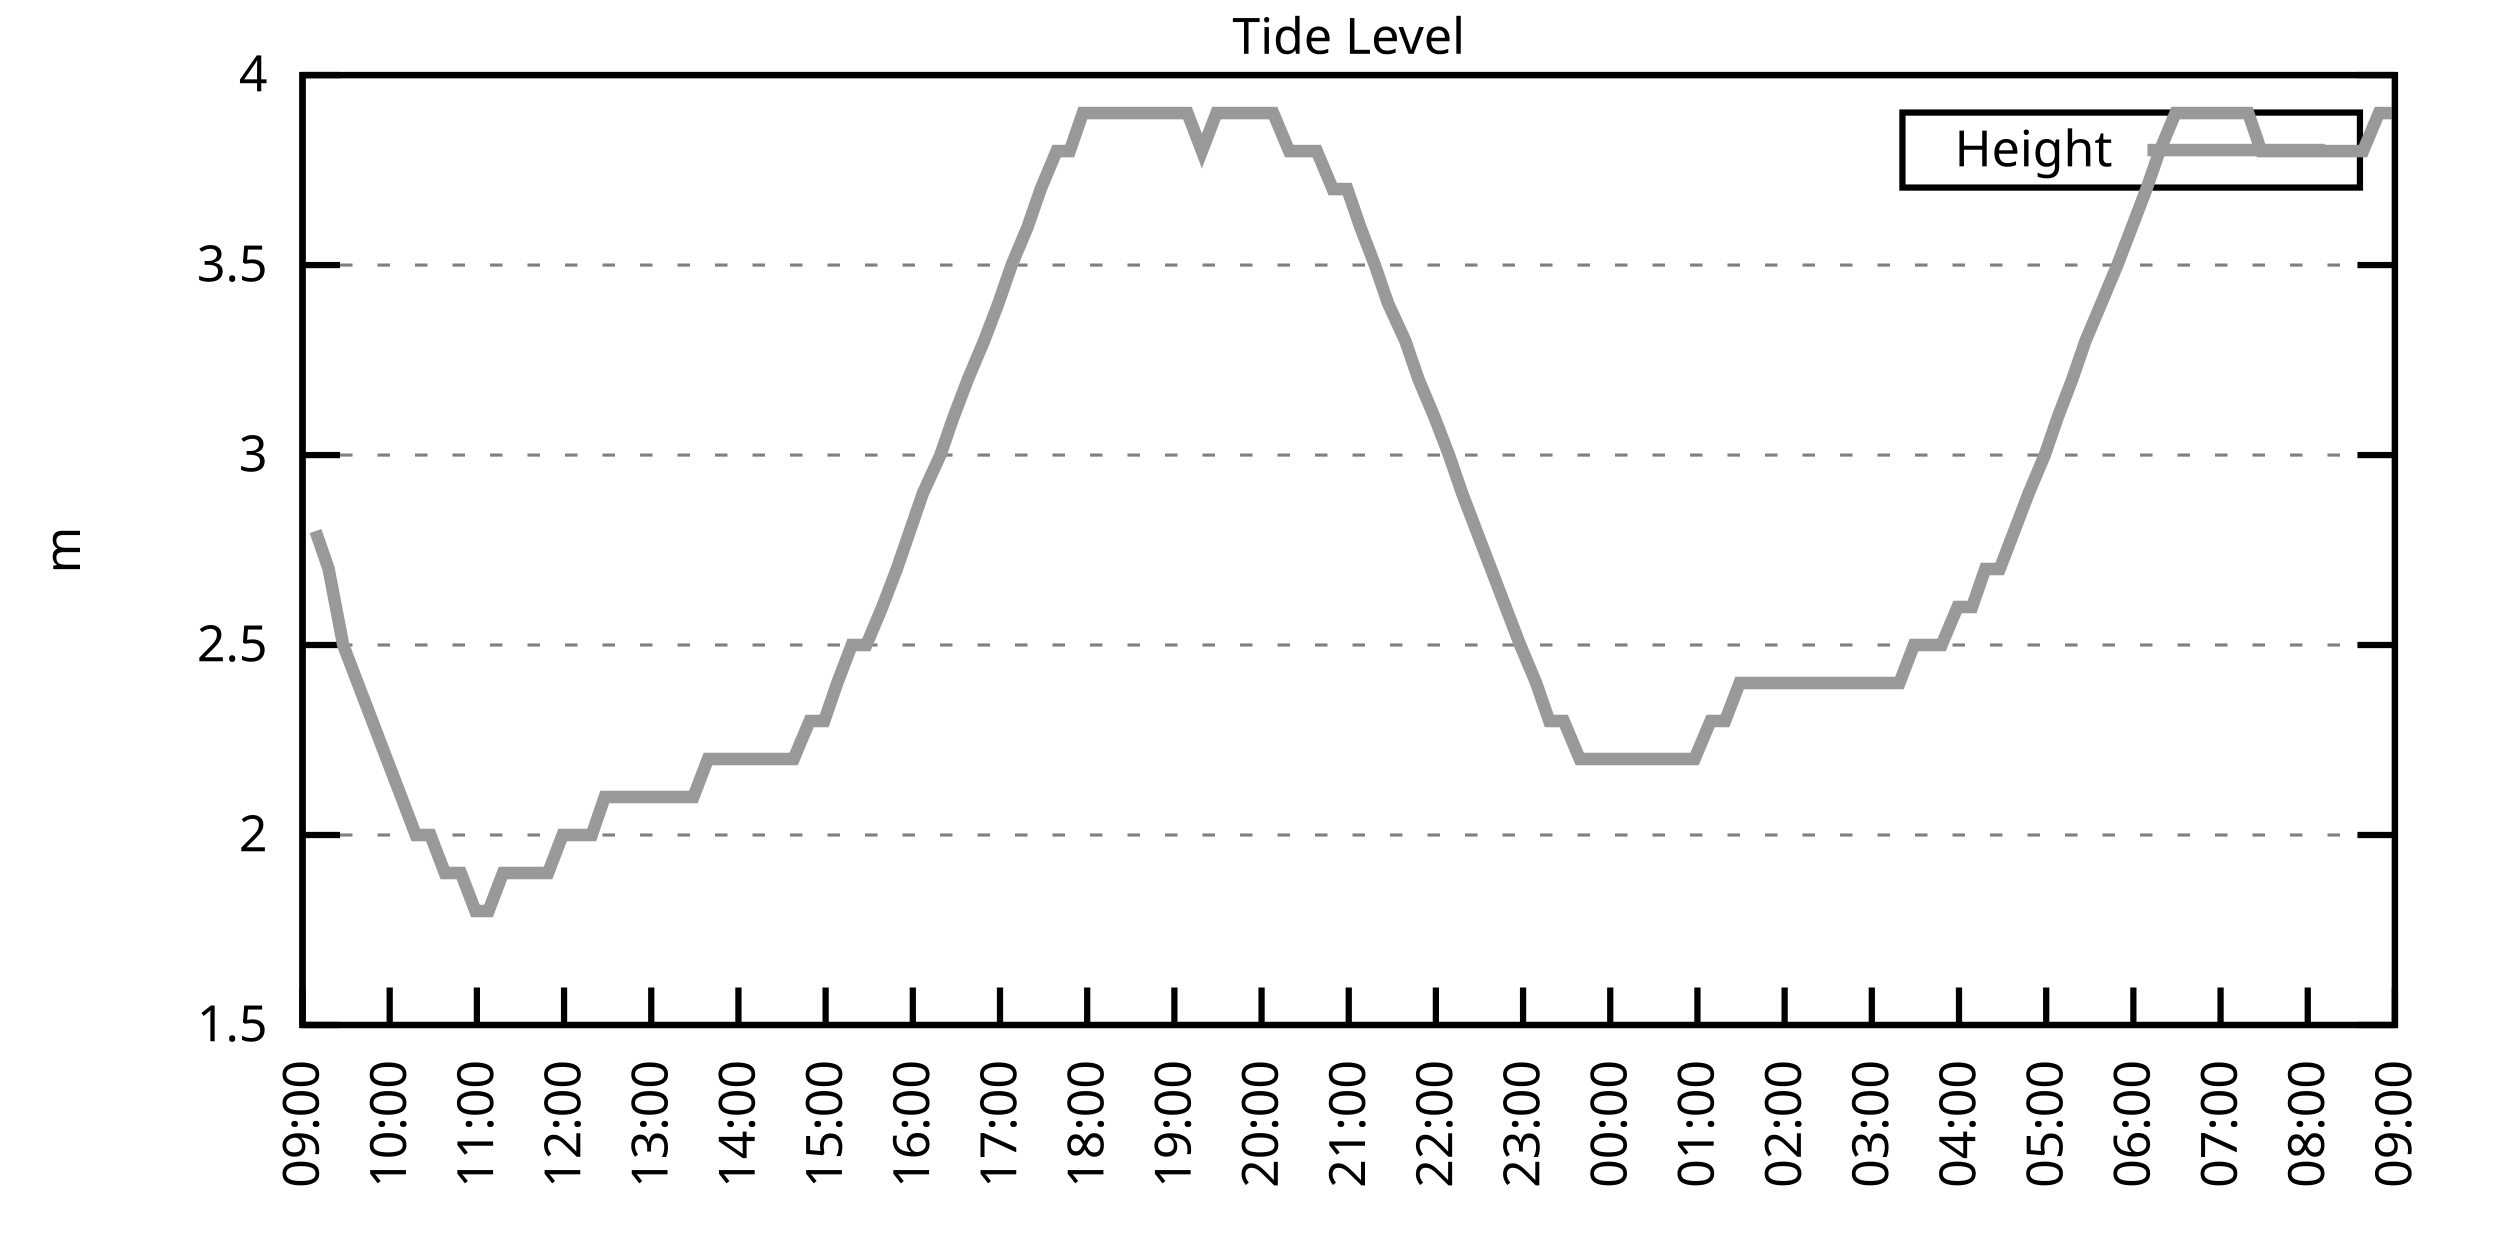
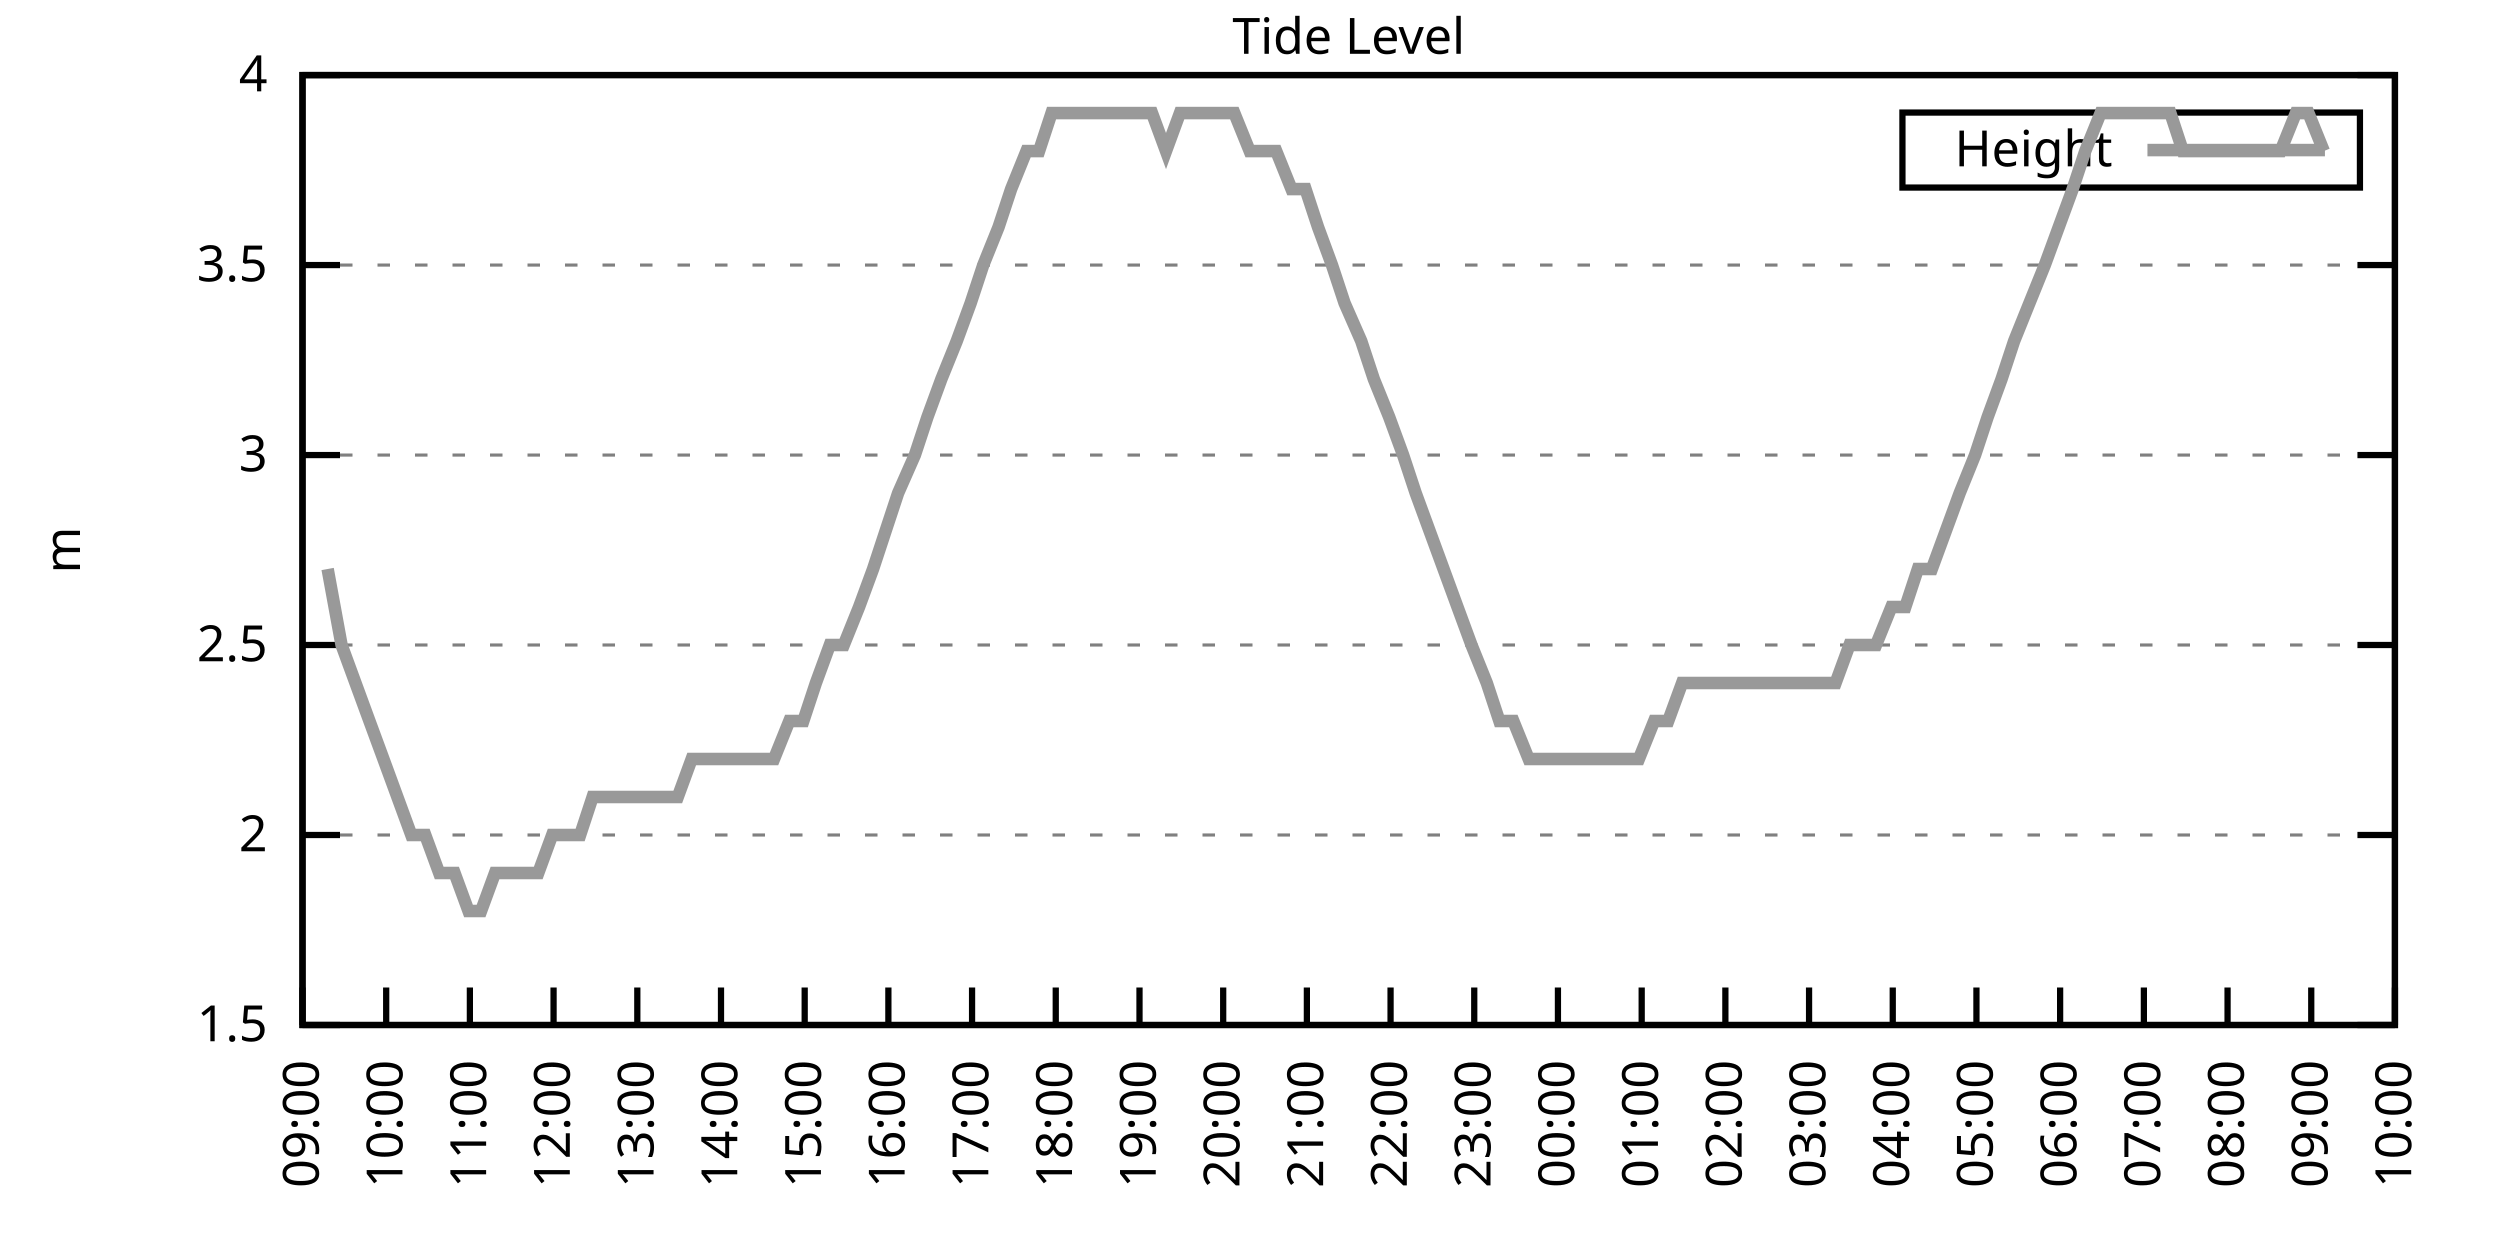
<svg xmlns="http://www.w3.org/2000/svg" xmlns:xlink="http://www.w3.org/1999/xlink" width="400" height="200" viewBox="0 0 400 200">
  <g id="gnuplot_canvas">
    <rect x="0" y="0" width="400" height="200" fill="none" />
    <defs>
      <circle id="gpDot" r="0.5" stroke-width="0.5" stroke="currentColor" />
      <path id="gpPt0" stroke-width="0.333" stroke="currentColor" d="M-1,0 h2 M0,-1 v2" />
      <path id="gpPt1" stroke-width="0.333" stroke="currentColor" d="M-1,-1 L1,1 M1,-1 L-1,1" />
      <path id="gpPt2" stroke-width="0.333" stroke="currentColor" d="M-1,0 L1,0 M0,-1 L0,1 M-1,-1 L1,1 M-1,1 L1,-1" />
      <rect id="gpPt3" stroke-width="0.333" stroke="currentColor" x="-1" y="-1" width="2" height="2" />
      <rect id="gpPt4" stroke-width="0.333" stroke="currentColor" fill="currentColor" x="-1" y="-1" width="2" height="2" />
      <circle id="gpPt5" stroke-width="0.333" stroke="currentColor" cx="0" cy="0" r="1" />
      <use xlink:href="#gpPt5" id="gpPt6" fill="currentColor" stroke="none" />
      <path id="gpPt7" stroke-width="0.333" stroke="currentColor" d="M0,-1.33 L-1.33,0.67 L1.33,0.67 z" />
      <use xlink:href="#gpPt7" id="gpPt8" fill="currentColor" stroke="none" />
      <use xlink:href="#gpPt7" id="gpPt9" stroke="currentColor" transform="rotate(180)" />
      <use xlink:href="#gpPt9" id="gpPt10" fill="currentColor" stroke="none" />
      <use xlink:href="#gpPt3" id="gpPt11" stroke="currentColor" transform="rotate(45)" />
      <use xlink:href="#gpPt11" id="gpPt12" fill="currentColor" stroke="none" />
      <path id="gpPt13" stroke-width="0.333" stroke="currentColor" d="M0,1.330 L1.265,0.411 L0.782,-1.067 L-0.782,-1.076 L-1.265,0.411 z" />
      <use xlink:href="#gpPt13" id="gpPt14" fill="currentColor" stroke="none" />
      <filter id="textbox" filterUnits="objectBoundingBox" x="0" y="0" height="1" width="1">
        <feFlood flood-color="white" flood-opacity="1" result="bgnd" />
        <feComposite in="SourceGraphic" in2="bgnd" operator="atop" />
      </filter>
      <filter id="greybox" filterUnits="objectBoundingBox" x="0" y="0" height="1" width="1">
        <feFlood flood-color="lightgrey" flood-opacity="1" result="grey" />
        <feComposite in="SourceGraphic" in2="grey" operator="atop" />
      </filter>
    </defs>
    <g fill="none" color="white" stroke="currentColor" stroke-width="1.00" stroke-linecap="butt" stroke-linejoin="miter">
</g>
    <g fill="none" color="black" stroke="currentColor" stroke-width="1.00" stroke-linecap="butt" stroke-linejoin="miter">
      <g stroke="none" shape-rendering="crispEdges">
        <polygon fill="rgb(255, 255, 255)" points="48.40,164.00 383.18,164.00 383.18,12.02 48.40,12.02 " />
      </g>
    </g>
    <g fill="none" color="black" stroke="currentColor" stroke-width="1.00" stroke-linecap="butt" stroke-linejoin="miter">
</g>
    <g fill="none" color="black" stroke="black" stroke-width="0.50" stroke-linecap="butt" stroke-linejoin="miter">
</g>
    <g fill="none" color="gray" stroke="currentColor" stroke-width="0.50" stroke-linecap="butt" stroke-linejoin="miter">
      <path stroke="gray" stroke-dasharray="2,4" class="gridline" d="M48.40,164.00 L383.19,164.00  " />
    </g>
    <g fill="none" color="gray" stroke="gray" stroke-width="1.00" stroke-linecap="butt" stroke-linejoin="miter">
</g>
    <g fill="none" color="black" stroke="currentColor" stroke-width="1.00" stroke-linecap="butt" stroke-linejoin="miter">
      <path stroke="black" d="M48.40,164.00 L54.40,164.00 M383.19,164.00 L377.19,164.00  " />
      <g transform="translate(42.80,166.60)" stroke="none" fill="black" font-family="Sans" font-size="8.00" text-anchor="end">
        <text>
          <tspan font-family="Sans"> 1.5</tspan>
        </text>
      </g>
    </g>
    <g fill="none" color="black" stroke="currentColor" stroke-width="1.00" stroke-linecap="butt" stroke-linejoin="miter">
</g>
    <g fill="none" color="black" stroke="black" stroke-width="0.50" stroke-linecap="butt" stroke-linejoin="miter">
</g>
    <g fill="none" color="gray" stroke="currentColor" stroke-width="0.50" stroke-linecap="butt" stroke-linejoin="miter">
      <path stroke="gray" stroke-dasharray="2,4" class="gridline" d="M48.40,133.60 L383.19,133.60  " />
    </g>
    <g fill="none" color="gray" stroke="gray" stroke-width="1.00" stroke-linecap="butt" stroke-linejoin="miter">
</g>
    <g fill="none" color="black" stroke="currentColor" stroke-width="1.00" stroke-linecap="butt" stroke-linejoin="miter">
      <path stroke="black" d="M48.40,133.60 L54.40,133.60 M383.19,133.60 L377.19,133.60  " />
      <g transform="translate(42.80,136.20)" stroke="none" fill="black" font-family="Sans" font-size="8.00" text-anchor="end">
        <text>
          <tspan font-family="Sans"> 2</tspan>
        </text>
      </g>
    </g>
    <g fill="none" color="black" stroke="currentColor" stroke-width="1.00" stroke-linecap="butt" stroke-linejoin="miter">
</g>
    <g fill="none" color="black" stroke="black" stroke-width="0.50" stroke-linecap="butt" stroke-linejoin="miter">
</g>
    <g fill="none" color="gray" stroke="currentColor" stroke-width="0.50" stroke-linecap="butt" stroke-linejoin="miter">
      <path stroke="gray" stroke-dasharray="2,4" class="gridline" d="M48.40,103.20 L383.19,103.20  " />
    </g>
    <g fill="none" color="gray" stroke="gray" stroke-width="1.00" stroke-linecap="butt" stroke-linejoin="miter">
</g>
    <g fill="none" color="black" stroke="currentColor" stroke-width="1.00" stroke-linecap="butt" stroke-linejoin="miter">
      <path stroke="black" d="M48.40,103.20 L54.40,103.20 M383.19,103.20 L377.19,103.20  " />
      <g transform="translate(42.80,105.80)" stroke="none" fill="black" font-family="Sans" font-size="8.00" text-anchor="end">
        <text>
          <tspan font-family="Sans"> 2.5</tspan>
        </text>
      </g>
    </g>
    <g fill="none" color="black" stroke="currentColor" stroke-width="1.00" stroke-linecap="butt" stroke-linejoin="miter">
</g>
    <g fill="none" color="black" stroke="black" stroke-width="0.50" stroke-linecap="butt" stroke-linejoin="miter">
</g>
    <g fill="none" color="gray" stroke="currentColor" stroke-width="0.50" stroke-linecap="butt" stroke-linejoin="miter">
      <path stroke="gray" stroke-dasharray="2,4" class="gridline" d="M48.40,72.81 L383.19,72.81  " />
    </g>
    <g fill="none" color="gray" stroke="gray" stroke-width="1.00" stroke-linecap="butt" stroke-linejoin="miter">
</g>
    <g fill="none" color="black" stroke="currentColor" stroke-width="1.00" stroke-linecap="butt" stroke-linejoin="miter">
      <path stroke="black" d="M48.40,72.81 L54.40,72.81 M383.19,72.81 L377.19,72.81  " />
      <g transform="translate(42.80,75.41)" stroke="none" fill="black" font-family="Sans" font-size="8.00" text-anchor="end">
        <text>
          <tspan font-family="Sans"> 3</tspan>
        </text>
      </g>
    </g>
    <g fill="none" color="black" stroke="currentColor" stroke-width="1.00" stroke-linecap="butt" stroke-linejoin="miter">
</g>
    <g fill="none" color="black" stroke="black" stroke-width="0.50" stroke-linecap="butt" stroke-linejoin="miter">
</g>
    <g fill="none" color="gray" stroke="currentColor" stroke-width="0.50" stroke-linecap="butt" stroke-linejoin="miter">
      <path stroke="gray" stroke-dasharray="2,4" class="gridline" d="M48.40,42.41 L383.19,42.41  " />
    </g>
    <g fill="none" color="gray" stroke="gray" stroke-width="1.00" stroke-linecap="butt" stroke-linejoin="miter">
</g>
    <g fill="none" color="black" stroke="currentColor" stroke-width="1.00" stroke-linecap="butt" stroke-linejoin="miter">
      <path stroke="black" d="M48.40,42.41 L54.40,42.41 M383.19,42.41 L377.19,42.41  " />
      <g transform="translate(42.80,45.01)" stroke="none" fill="black" font-family="Sans" font-size="8.00" text-anchor="end">
        <text>
          <tspan font-family="Sans"> 3.5</tspan>
        </text>
      </g>
    </g>
    <g fill="none" color="black" stroke="currentColor" stroke-width="1.00" stroke-linecap="butt" stroke-linejoin="miter">
</g>
    <g fill="none" color="black" stroke="black" stroke-width="0.50" stroke-linecap="butt" stroke-linejoin="miter">
</g>
    <g fill="none" color="gray" stroke="currentColor" stroke-width="0.50" stroke-linecap="butt" stroke-linejoin="miter">
      <path stroke="gray" stroke-dasharray="2,4" class="gridline" d="M48.40,12.01 L383.19,12.01  " />
    </g>
    <g fill="none" color="gray" stroke="gray" stroke-width="1.00" stroke-linecap="butt" stroke-linejoin="miter">
</g>
    <g fill="none" color="black" stroke="currentColor" stroke-width="1.00" stroke-linecap="butt" stroke-linejoin="miter">
      <path stroke="black" d="M48.40,12.01 L54.40,12.01 M383.19,12.01 L377.19,12.01  " />
      <g transform="translate(42.80,14.61)" stroke="none" fill="black" font-family="Sans" font-size="8.00" text-anchor="end">
        <text>
          <tspan font-family="Sans"> 4</tspan>
        </text>
      </g>
    </g>
    <g fill="none" color="black" stroke="currentColor" stroke-width="1.00" stroke-linecap="butt" stroke-linejoin="miter">
      <path stroke="black" d="M48.40,164.00 L48.40,158.00  " />
      <g transform="translate(51.00,169.60) rotate(270.00)" stroke="none" fill="black" font-family="Sans" font-size="8.00" text-anchor="end">
        <text>
          <tspan font-family="Sans">09:00</tspan>
        </text>
      </g>
    </g>
    <g fill="none" color="black" stroke="currentColor" stroke-width="1.00" stroke-linecap="butt" stroke-linejoin="miter">
-       <path stroke="black" d="M62.35,164.00 L62.35,158.00  " />
-       <g transform="translate(64.95,169.60) rotate(270.00)" stroke="none" fill="black" font-family="Sans" font-size="8.00" text-anchor="end">
+       <path stroke="black" d="M61.79,164.00 L61.79,158.00  " />
+       <g transform="translate(64.39,169.60) rotate(270.00)" stroke="none" fill="black" font-family="Sans" font-size="8.00" text-anchor="end">
        <text>
          <tspan font-family="Sans">10:00</tspan>
        </text>
      </g>
    </g>
    <g fill="none" color="black" stroke="currentColor" stroke-width="1.00" stroke-linecap="butt" stroke-linejoin="miter">
-       <path stroke="black" d="M76.30,164.00 L76.30,158.00  " />
-       <g transform="translate(78.90,169.60) rotate(270.00)" stroke="none" fill="black" font-family="Sans" font-size="8.00" text-anchor="end">
+       <path stroke="black" d="M75.18,164.00 L75.18,158.00  " />
+       <g transform="translate(77.78,169.60) rotate(270.00)" stroke="none" fill="black" font-family="Sans" font-size="8.00" text-anchor="end">
        <text>
          <tspan font-family="Sans">11:00</tspan>
        </text>
      </g>
    </g>
    <g fill="none" color="black" stroke="currentColor" stroke-width="1.00" stroke-linecap="butt" stroke-linejoin="miter">
-       <path stroke="black" d="M90.25,164.00 L90.25,158.00  " />
-       <g transform="translate(92.85,169.60) rotate(270.00)" stroke="none" fill="black" font-family="Sans" font-size="8.00" text-anchor="end">
+       <path stroke="black" d="M88.57,164.00 L88.57,158.00  " />
+       <g transform="translate(91.17,169.60) rotate(270.00)" stroke="none" fill="black" font-family="Sans" font-size="8.00" text-anchor="end">
        <text>
          <tspan font-family="Sans">12:00</tspan>
        </text>
      </g>
    </g>
    <g fill="none" color="black" stroke="currentColor" stroke-width="1.00" stroke-linecap="butt" stroke-linejoin="miter">
-       <path stroke="black" d="M104.20,164.00 L104.20,158.00  " />
-       <g transform="translate(106.80,169.60) rotate(270.00)" stroke="none" fill="black" font-family="Sans" font-size="8.00" text-anchor="end">
+       <path stroke="black" d="M101.97,164.00 L101.97,158.00  " />
+       <g transform="translate(104.57,169.60) rotate(270.00)" stroke="none" fill="black" font-family="Sans" font-size="8.00" text-anchor="end">
        <text>
          <tspan font-family="Sans">13:00</tspan>
        </text>
      </g>
    </g>
    <g fill="none" color="black" stroke="currentColor" stroke-width="1.00" stroke-linecap="butt" stroke-linejoin="miter">
-       <path stroke="black" d="M118.15,164.00 L118.15,158.00  " />
-       <g transform="translate(120.75,169.60) rotate(270.00)" stroke="none" fill="black" font-family="Sans" font-size="8.00" text-anchor="end">
+       <path stroke="black" d="M115.36,164.00 L115.36,158.00  " />
+       <g transform="translate(117.96,169.60) rotate(270.00)" stroke="none" fill="black" font-family="Sans" font-size="8.00" text-anchor="end">
        <text>
          <tspan font-family="Sans">14:00</tspan>
        </text>
      </g>
    </g>
    <g fill="none" color="black" stroke="currentColor" stroke-width="1.00" stroke-linecap="butt" stroke-linejoin="miter">
-       <path stroke="black" d="M132.10,164.00 L132.10,158.00  " />
-       <g transform="translate(134.70,169.60) rotate(270.00)" stroke="none" fill="black" font-family="Sans" font-size="8.00" text-anchor="end">
+       <path stroke="black" d="M128.75,164.00 L128.75,158.00  " />
+       <g transform="translate(131.35,169.60) rotate(270.00)" stroke="none" fill="black" font-family="Sans" font-size="8.00" text-anchor="end">
        <text>
          <tspan font-family="Sans">15:00</tspan>
        </text>
      </g>
    </g>
    <g fill="none" color="black" stroke="currentColor" stroke-width="1.00" stroke-linecap="butt" stroke-linejoin="miter">
-       <path stroke="black" d="M146.05,164.00 L146.05,158.00  " />
-       <g transform="translate(148.65,169.60) rotate(270.00)" stroke="none" fill="black" font-family="Sans" font-size="8.00" text-anchor="end">
+       <path stroke="black" d="M142.14,164.00 L142.14,158.00  " />
+       <g transform="translate(144.74,169.60) rotate(270.00)" stroke="none" fill="black" font-family="Sans" font-size="8.00" text-anchor="end">
        <text>
          <tspan font-family="Sans">16:00</tspan>
        </text>
      </g>
    </g>
    <g fill="none" color="black" stroke="currentColor" stroke-width="1.00" stroke-linecap="butt" stroke-linejoin="miter">
-       <path stroke="black" d="M160.00,164.00 L160.00,158.00  " />
-       <g transform="translate(162.60,169.60) rotate(270.00)" stroke="none" fill="black" font-family="Sans" font-size="8.00" text-anchor="end">
+       <path stroke="black" d="M155.53,164.00 L155.53,158.00  " />
+       <g transform="translate(158.13,169.60) rotate(270.00)" stroke="none" fill="black" font-family="Sans" font-size="8.00" text-anchor="end">
        <text>
          <tspan font-family="Sans">17:00</tspan>
        </text>
      </g>
    </g>
    <g fill="none" color="black" stroke="currentColor" stroke-width="1.00" stroke-linecap="butt" stroke-linejoin="miter">
-       <path stroke="black" d="M173.95,164.00 L173.95,158.00  " />
-       <g transform="translate(176.55,169.60) rotate(270.00)" stroke="none" fill="black" font-family="Sans" font-size="8.00" text-anchor="end">
+       <path stroke="black" d="M168.92,164.00 L168.92,158.00  " />
+       <g transform="translate(171.52,169.60) rotate(270.00)" stroke="none" fill="black" font-family="Sans" font-size="8.00" text-anchor="end">
        <text>
          <tspan font-family="Sans">18:00</tspan>
        </text>
      </g>
    </g>
    <g fill="none" color="black" stroke="currentColor" stroke-width="1.00" stroke-linecap="butt" stroke-linejoin="miter">
-       <path stroke="black" d="M187.90,164.00 L187.90,158.00  " />
-       <g transform="translate(190.50,169.60) rotate(270.00)" stroke="none" fill="black" font-family="Sans" font-size="8.00" text-anchor="end">
+       <path stroke="black" d="M182.32,164.00 L182.32,158.00  " />
+       <g transform="translate(184.92,169.60) rotate(270.00)" stroke="none" fill="black" font-family="Sans" font-size="8.00" text-anchor="end">
        <text>
          <tspan font-family="Sans">19:00</tspan>
        </text>
      </g>
    </g>
    <g fill="none" color="black" stroke="currentColor" stroke-width="1.00" stroke-linecap="butt" stroke-linejoin="miter">
-       <path stroke="black" d="M201.85,164.00 L201.85,158.00  " />
-       <g transform="translate(204.45,169.60) rotate(270.00)" stroke="none" fill="black" font-family="Sans" font-size="8.00" text-anchor="end">
+       <path stroke="black" d="M195.71,164.00 L195.71,158.00  " />
+       <g transform="translate(198.31,169.60) rotate(270.00)" stroke="none" fill="black" font-family="Sans" font-size="8.00" text-anchor="end">
        <text>
          <tspan font-family="Sans">20:00</tspan>
        </text>
      </g>
    </g>
    <g fill="none" color="black" stroke="currentColor" stroke-width="1.00" stroke-linecap="butt" stroke-linejoin="miter">
-       <path stroke="black" d="M215.80,164.00 L215.80,158.00  " />
-       <g transform="translate(218.40,169.60) rotate(270.00)" stroke="none" fill="black" font-family="Sans" font-size="8.00" text-anchor="end">
+       <path stroke="black" d="M209.10,164.00 L209.10,158.00  " />
+       <g transform="translate(211.70,169.60) rotate(270.00)" stroke="none" fill="black" font-family="Sans" font-size="8.00" text-anchor="end">
        <text>
          <tspan font-family="Sans">21:00</tspan>
        </text>
      </g>
    </g>
    <g fill="none" color="black" stroke="currentColor" stroke-width="1.00" stroke-linecap="butt" stroke-linejoin="miter">
-       <path stroke="black" d="M229.74,164.00 L229.74,158.00  " />
-       <g transform="translate(232.34,169.60) rotate(270.00)" stroke="none" fill="black" font-family="Sans" font-size="8.00" text-anchor="end">
+       <path stroke="black" d="M222.49,164.00 L222.49,158.00  " />
+       <g transform="translate(225.09,169.60) rotate(270.00)" stroke="none" fill="black" font-family="Sans" font-size="8.00" text-anchor="end">
        <text>
          <tspan font-family="Sans">22:00</tspan>
        </text>
      </g>
    </g>
    <g fill="none" color="black" stroke="currentColor" stroke-width="1.00" stroke-linecap="butt" stroke-linejoin="miter">
-       <path stroke="black" d="M243.69,164.00 L243.69,158.00  " />
-       <g transform="translate(246.29,169.60) rotate(270.00)" stroke="none" fill="black" font-family="Sans" font-size="8.00" text-anchor="end">
+       <path stroke="black" d="M235.88,164.00 L235.88,158.00  " />
+       <g transform="translate(238.48,169.60) rotate(270.00)" stroke="none" fill="black" font-family="Sans" font-size="8.00" text-anchor="end">
        <text>
          <tspan font-family="Sans">23:00</tspan>
        </text>
      </g>
    </g>
    <g fill="none" color="black" stroke="currentColor" stroke-width="1.00" stroke-linecap="butt" stroke-linejoin="miter">
-       <path stroke="black" d="M257.64,164.00 L257.64,158.00  " />
-       <g transform="translate(260.24,169.60) rotate(270.00)" stroke="none" fill="black" font-family="Sans" font-size="8.00" text-anchor="end">
+       <path stroke="black" d="M249.27,164.00 L249.27,158.00  " />
+       <g transform="translate(251.87,169.60) rotate(270.00)" stroke="none" fill="black" font-family="Sans" font-size="8.00" text-anchor="end">
        <text>
          <tspan font-family="Sans">00:00</tspan>
        </text>
      </g>
    </g>
    <g fill="none" color="black" stroke="currentColor" stroke-width="1.00" stroke-linecap="butt" stroke-linejoin="miter">
-       <path stroke="black" d="M271.59,164.00 L271.59,158.00  " />
-       <g transform="translate(274.19,169.60) rotate(270.00)" stroke="none" fill="black" font-family="Sans" font-size="8.00" text-anchor="end">
+       <path stroke="black" d="M262.67,164.00 L262.67,158.00  " />
+       <g transform="translate(265.27,169.60) rotate(270.00)" stroke="none" fill="black" font-family="Sans" font-size="8.00" text-anchor="end">
        <text>
          <tspan font-family="Sans">01:00</tspan>
        </text>
      </g>
    </g>
    <g fill="none" color="black" stroke="currentColor" stroke-width="1.00" stroke-linecap="butt" stroke-linejoin="miter">
-       <path stroke="black" d="M285.54,164.00 L285.54,158.00  " />
-       <g transform="translate(288.14,169.60) rotate(270.00)" stroke="none" fill="black" font-family="Sans" font-size="8.00" text-anchor="end">
+       <path stroke="black" d="M276.06,164.00 L276.06,158.00  " />
+       <g transform="translate(278.66,169.60) rotate(270.00)" stroke="none" fill="black" font-family="Sans" font-size="8.00" text-anchor="end">
        <text>
          <tspan font-family="Sans">02:00</tspan>
        </text>
      </g>
    </g>
    <g fill="none" color="black" stroke="currentColor" stroke-width="1.00" stroke-linecap="butt" stroke-linejoin="miter">
-       <path stroke="black" d="M299.49,164.00 L299.49,158.00  " />
-       <g transform="translate(302.09,169.60) rotate(270.00)" stroke="none" fill="black" font-family="Sans" font-size="8.00" text-anchor="end">
+       <path stroke="black" d="M289.45,164.00 L289.45,158.00  " />
+       <g transform="translate(292.05,169.60) rotate(270.00)" stroke="none" fill="black" font-family="Sans" font-size="8.00" text-anchor="end">
        <text>
          <tspan font-family="Sans">03:00</tspan>
        </text>
      </g>
    </g>
    <g fill="none" color="black" stroke="currentColor" stroke-width="1.00" stroke-linecap="butt" stroke-linejoin="miter">
-       <path stroke="black" d="M313.44,164.00 L313.44,158.00  " />
-       <g transform="translate(316.04,169.60) rotate(270.00)" stroke="none" fill="black" font-family="Sans" font-size="8.00" text-anchor="end">
+       <path stroke="black" d="M302.84,164.00 L302.84,158.00  " />
+       <g transform="translate(305.44,169.60) rotate(270.00)" stroke="none" fill="black" font-family="Sans" font-size="8.00" text-anchor="end">
        <text>
          <tspan font-family="Sans">04:00</tspan>
        </text>
      </g>
    </g>
    <g fill="none" color="black" stroke="currentColor" stroke-width="1.00" stroke-linecap="butt" stroke-linejoin="miter">
-       <path stroke="black" d="M327.39,164.00 L327.39,158.00  " />
-       <g transform="translate(329.99,169.60) rotate(270.00)" stroke="none" fill="black" font-family="Sans" font-size="8.00" text-anchor="end">
+       <path stroke="black" d="M316.23,164.00 L316.23,158.00  " />
+       <g transform="translate(318.83,169.60) rotate(270.00)" stroke="none" fill="black" font-family="Sans" font-size="8.00" text-anchor="end">
        <text>
          <tspan font-family="Sans">05:00</tspan>
        </text>
      </g>
    </g>
    <g fill="none" color="black" stroke="currentColor" stroke-width="1.00" stroke-linecap="butt" stroke-linejoin="miter">
-       <path stroke="black" d="M341.34,164.00 L341.34,158.00  " />
-       <g transform="translate(343.94,169.60) rotate(270.00)" stroke="none" fill="black" font-family="Sans" font-size="8.00" text-anchor="end">
+       <path stroke="black" d="M329.62,164.00 L329.62,158.00  " />
+       <g transform="translate(332.22,169.60) rotate(270.00)" stroke="none" fill="black" font-family="Sans" font-size="8.00" text-anchor="end">
        <text>
          <tspan font-family="Sans">06:00</tspan>
        </text>
      </g>
    </g>
    <g fill="none" color="black" stroke="currentColor" stroke-width="1.00" stroke-linecap="butt" stroke-linejoin="miter">
-       <path stroke="black" d="M355.29,164.00 L355.29,158.00  " />
-       <g transform="translate(357.89,169.60) rotate(270.00)" stroke="none" fill="black" font-family="Sans" font-size="8.00" text-anchor="end">
+       <path stroke="black" d="M343.02,164.00 L343.02,158.00  " />
+       <g transform="translate(345.62,169.60) rotate(270.00)" stroke="none" fill="black" font-family="Sans" font-size="8.00" text-anchor="end">
        <text>
          <tspan font-family="Sans">07:00</tspan>
        </text>
      </g>
    </g>
    <g fill="none" color="black" stroke="currentColor" stroke-width="1.00" stroke-linecap="butt" stroke-linejoin="miter">
-       <path stroke="black" d="M369.24,164.00 L369.24,158.00  " />
-       <g transform="translate(371.84,169.60) rotate(270.00)" stroke="none" fill="black" font-family="Sans" font-size="8.00" text-anchor="end">
+       <path stroke="black" d="M356.41,164.00 L356.41,158.00  " />
+       <g transform="translate(359.01,169.60) rotate(270.00)" stroke="none" fill="black" font-family="Sans" font-size="8.00" text-anchor="end">
        <text>
          <tspan font-family="Sans">08:00</tspan>
+         </text>
+       </g>
+     </g>
+     <g fill="none" color="black" stroke="currentColor" stroke-width="1.00" stroke-linecap="butt" stroke-linejoin="miter">
+       <path stroke="black" d="M369.80,164.00 L369.80,158.00  " />
+       <g transform="translate(372.40,169.60) rotate(270.00)" stroke="none" fill="black" font-family="Sans" font-size="8.00" text-anchor="end">
+         <text>
+           <tspan font-family="Sans">09:00</tspan>
        </text>
      </g>
    </g>
    <g fill="none" color="black" stroke="currentColor" stroke-width="1.00" stroke-linecap="butt" stroke-linejoin="miter">
      <path stroke="black" d="M383.19,164.00 L383.19,158.00  " />
      <g transform="translate(385.79,169.60) rotate(270.00)" stroke="none" fill="black" font-family="Sans" font-size="8.00" text-anchor="end">
        <text>
-           <tspan font-family="Sans">09:00</tspan>
+           <tspan font-family="Sans">10:00</tspan>
        </text>
      </g>
    </g>
    <g fill="none" color="black" stroke="currentColor" stroke-width="1.00" stroke-linecap="butt" stroke-linejoin="miter">
</g>
    <g fill="none" color="black" stroke="currentColor" stroke-width="1.00" stroke-linecap="butt" stroke-linejoin="miter">
      <path stroke="black" d="M48.40,12.01 L48.40,164.00 L383.19,164.00 L383.19,12.01 L48.40,12.01 Z  " />
    </g>
    <g fill="none" color="black" stroke="currentColor" stroke-width="1.00" stroke-linecap="butt" stroke-linejoin="miter">
</g>
    <g fill="none" color="black" stroke="currentColor" stroke-width="1.00" stroke-linecap="butt" stroke-linejoin="miter">
      <path stroke="black" d="M304.39,30.01 L304.39,18.01 L377.59,18.01 L377.59,30.01 L304.39,30.01 Z  " />
    </g>
    <g id="Tide_level_plot_1">
      <g fill="none" color="white" stroke="black" stroke-width="2.00" stroke-linecap="butt" stroke-linejoin="miter">
</g>
      <g fill="none" color="black" stroke="currentColor" stroke-width="2.00" stroke-linecap="butt" stroke-linejoin="miter">
        <g transform="translate(337.99,26.61)" stroke="none" fill="black" font-family="Sans" font-size="8.00" text-anchor="end">
          <text>
            <tspan font-family="Sans">Height</tspan>
          </text>
        </g>
      </g>
      <g fill="none" color="black" stroke="currentColor" stroke-width="2.00" stroke-linecap="butt" stroke-linejoin="miter">
-         <path stroke="rgb(153, 153, 153)" d="M343.59,24.01 L371.99,24.01 M50.49,84.97 L52.58,91.04 L54.91,103.20 L57.23,109.28 L59.56,115.36 L61.88,121.44   L64.21,127.52 L66.53,133.60 L68.86,133.60 L71.18,139.68 L73.74,139.68 L76.07,145.76 L78.16,145.76 L80.48,139.68   L82.81,139.68 L85.13,139.68 L87.69,139.68 L90.02,133.60 L92.11,133.60 L94.67,133.60 L96.76,127.52 L99.08,127.52   L101.64,127.52 L103.97,127.52 L106.06,127.52 L108.38,127.52 L110.94,127.52 L113.27,121.44 L115.36,121.44 L117.92,121.44   L120.24,121.44 L122.57,121.44 L124.66,121.44 L126.98,121.44 L129.54,115.36 L131.87,115.36 L133.96,109.28 L136.28,103.20   L138.61,103.20 L141.16,97.12 L143.49,91.04 L145.58,84.97 L147.67,78.89 L150.46,72.81 L152.56,66.73 L154.88,60.65   L157.44,54.57 L159.76,48.49 L161.86,42.41 L164.41,36.33 L166.51,30.25 L169.06,24.17 L171.16,24.17 L173.25,18.09   L176.04,18.09 L178.36,18.09 L180.46,18.09 L182.78,18.09 L185.34,18.09 L187.43,18.09 L189.99,18.09 L192.31,24.17   L194.64,18.09 L196.73,18.09 L198.82,18.09 L201.61,18.09 L203.71,18.09 L206.26,24.17 L208.36,24.17 L210.68,24.17   L213.24,30.25 L215.56,30.25 L217.65,36.33 L219.98,42.41 L222.07,48.49 L224.86,54.57 L226.95,60.65 L229.51,66.73   L231.84,72.81 L233.93,78.89 L236.25,84.97 L238.58,91.04 L240.90,97.12 L243.23,103.20 L245.79,109.28 L247.88,115.36   L250.20,115.36 L252.76,121.44 L254.85,121.44 L257.41,121.44 L259.50,121.44 L262.06,121.44 L264.15,121.44 L266.48,121.44   L268.57,121.44 L271.13,121.44 L273.69,115.36 L276.01,115.36 L278.34,109.28 L280.43,109.28 L282.99,109.28 L284.85,109.28   L287.17,109.28 L289.73,109.28 L292.29,109.28 L294.38,109.28 L296.94,109.28 L298.80,109.28 L301.58,109.28 L303.91,109.28   L306.23,103.20 L308.33,103.20 L310.65,103.20 L313.21,97.12 L315.53,97.12 L317.63,91.04 L319.95,91.04 L322.28,84.97   L324.60,78.89 L327.16,72.81 L329.25,66.73 L331.58,60.65 L333.67,54.57 L336.23,48.49 L338.78,42.41 L341.11,36.33   L343.43,30.25 L345.53,24.17 L348.08,18.09 L350.41,18.09 L352.50,18.09 L355.06,18.09 L357.15,18.09 L359.71,18.09   L361.80,24.17 L364.13,24.17 L366.68,24.17 L369.01,24.17 L371.33,24.17 L373.43,24.17 L375.75,24.17 L378.08,24.17   L380.63,18.09 L382.73,18.09  " />
+         <path stroke="rgb(153, 153, 153)" d="M343.59,24.01 L371.99,24.01 M52.42,91.04 L54.65,103.20 L56.88,109.28 L59.11,115.36 L61.35,121.44 L63.58,127.52   L65.81,133.60 L68.04,133.60 L70.27,139.68 L72.73,139.68 L74.96,145.76 L76.97,145.76 L79.20,139.68 L81.43,139.68   L83.66,139.68 L86.12,139.68 L88.35,133.60 L90.36,133.60 L92.82,133.60 L94.82,127.52 L97.06,127.52 L99.51,127.52   L101.74,127.52 L103.75,127.52 L105.98,127.52 L108.44,127.52 L110.67,121.44 L112.68,121.44 L115.13,121.44 L117.37,121.44   L119.60,121.44 L121.61,121.44 L123.84,121.44 L126.29,115.36 L128.53,115.36 L130.54,109.28 L132.77,103.20 L135.00,103.20   L137.45,97.12 L139.69,91.04 L141.69,84.97 L143.70,78.89 L146.38,72.81 L148.39,66.73 L150.62,60.65 L153.08,54.57   L155.31,48.49 L157.32,42.41 L159.77,36.33 L161.78,30.25 L164.24,24.17 L166.25,24.17 L168.25,18.09 L170.93,18.09   L173.17,18.09 L175.17,18.09 L177.41,18.09 L179.86,18.09 L181.87,18.09 L184.32,18.09 L186.56,24.17 L188.79,18.09   L190.80,18.09 L192.81,18.09 L195.48,18.09 L197.49,18.09 L199.95,24.17 L201.96,24.17 L204.19,24.17 L206.64,30.25   L208.88,30.25 L210.88,36.33 L213.12,42.41 L215.13,48.49 L217.80,54.57 L219.81,60.65 L222.27,66.73 L224.50,72.81   L226.51,78.89 L228.74,84.97 L230.97,91.04 L233.20,97.12 L235.44,103.20 L237.89,109.28 L239.90,115.36 L242.13,115.36   L244.59,121.44 L246.60,121.44 L249.05,121.44 L251.06,121.44 L253.51,121.44 L255.52,121.44 L257.76,121.44 L259.76,121.44   L262.22,121.44 L264.67,115.36 L266.91,115.36 L269.14,109.28 L271.15,109.28 L273.60,109.28 L275.39,109.28 L277.62,109.28   L280.07,109.28 L282.53,109.28 L284.54,109.28 L286.99,109.28 L288.78,109.28 L291.46,109.28 L293.69,109.28 L295.92,103.20   L297.93,103.20 L300.16,103.20 L302.62,97.12 L304.85,97.12 L306.86,91.04 L309.09,91.04 L311.32,84.97 L313.55,78.89   L316.01,72.81 L318.02,66.73 L320.25,60.65 L322.26,54.57 L324.71,48.49 L327.17,42.41 L329.40,36.33 L331.63,30.25   L333.64,24.17 L336.10,18.09 L338.33,18.09 L340.34,18.09 L342.79,18.09 L344.80,18.09 L347.26,18.09 L349.26,24.17   L351.50,24.17 L353.95,24.17 L356.18,24.17 L358.42,24.17 L360.42,24.17 L362.66,24.17 L364.89,24.17 L367.34,18.09   L369.35,18.09 L371.81,24.17  " />
      </g>
    </g>
    <g fill="none" color="black" stroke="currentColor" stroke-width="2.00" stroke-linecap="butt" stroke-linejoin="miter">
</g>
    <g fill="none" color="black" stroke="black" stroke-width="1.00" stroke-linecap="butt" stroke-linejoin="miter">
</g>
    <g fill="none" color="black" stroke="currentColor" stroke-width="1.00" stroke-linecap="butt" stroke-linejoin="miter">
      <path stroke="black" d="M48.40,12.01 L48.40,164.00 L383.19,164.00 L383.19,12.01 L48.40,12.01 Z  " />
      <g transform="translate(12.80,88.01) rotate(270.00)" stroke="none" fill="black" font-family="Sans" font-size="8.00" text-anchor="middle">
        <text>
          <tspan font-family="Sans">m</tspan>
        </text>
      </g>
    </g>
    <g fill="none" color="black" stroke="currentColor" stroke-width="1.00" stroke-linecap="butt" stroke-linejoin="miter">
</g>
    <g fill="none" color="black" stroke="currentColor" stroke-width="1.00" stroke-linecap="butt" stroke-linejoin="miter">
      <g transform="translate(215.79,8.61)" stroke="none" fill="black" font-family="Sans" font-size="8.00" text-anchor="middle">
        <text>
          <tspan font-family="Sans">Tide Level</tspan>
        </text>
      </g>
    </g>
    <g fill="none" color="black" stroke="currentColor" stroke-width="1.00" stroke-linecap="butt" stroke-linejoin="miter">
</g>
  </g>
</svg>
